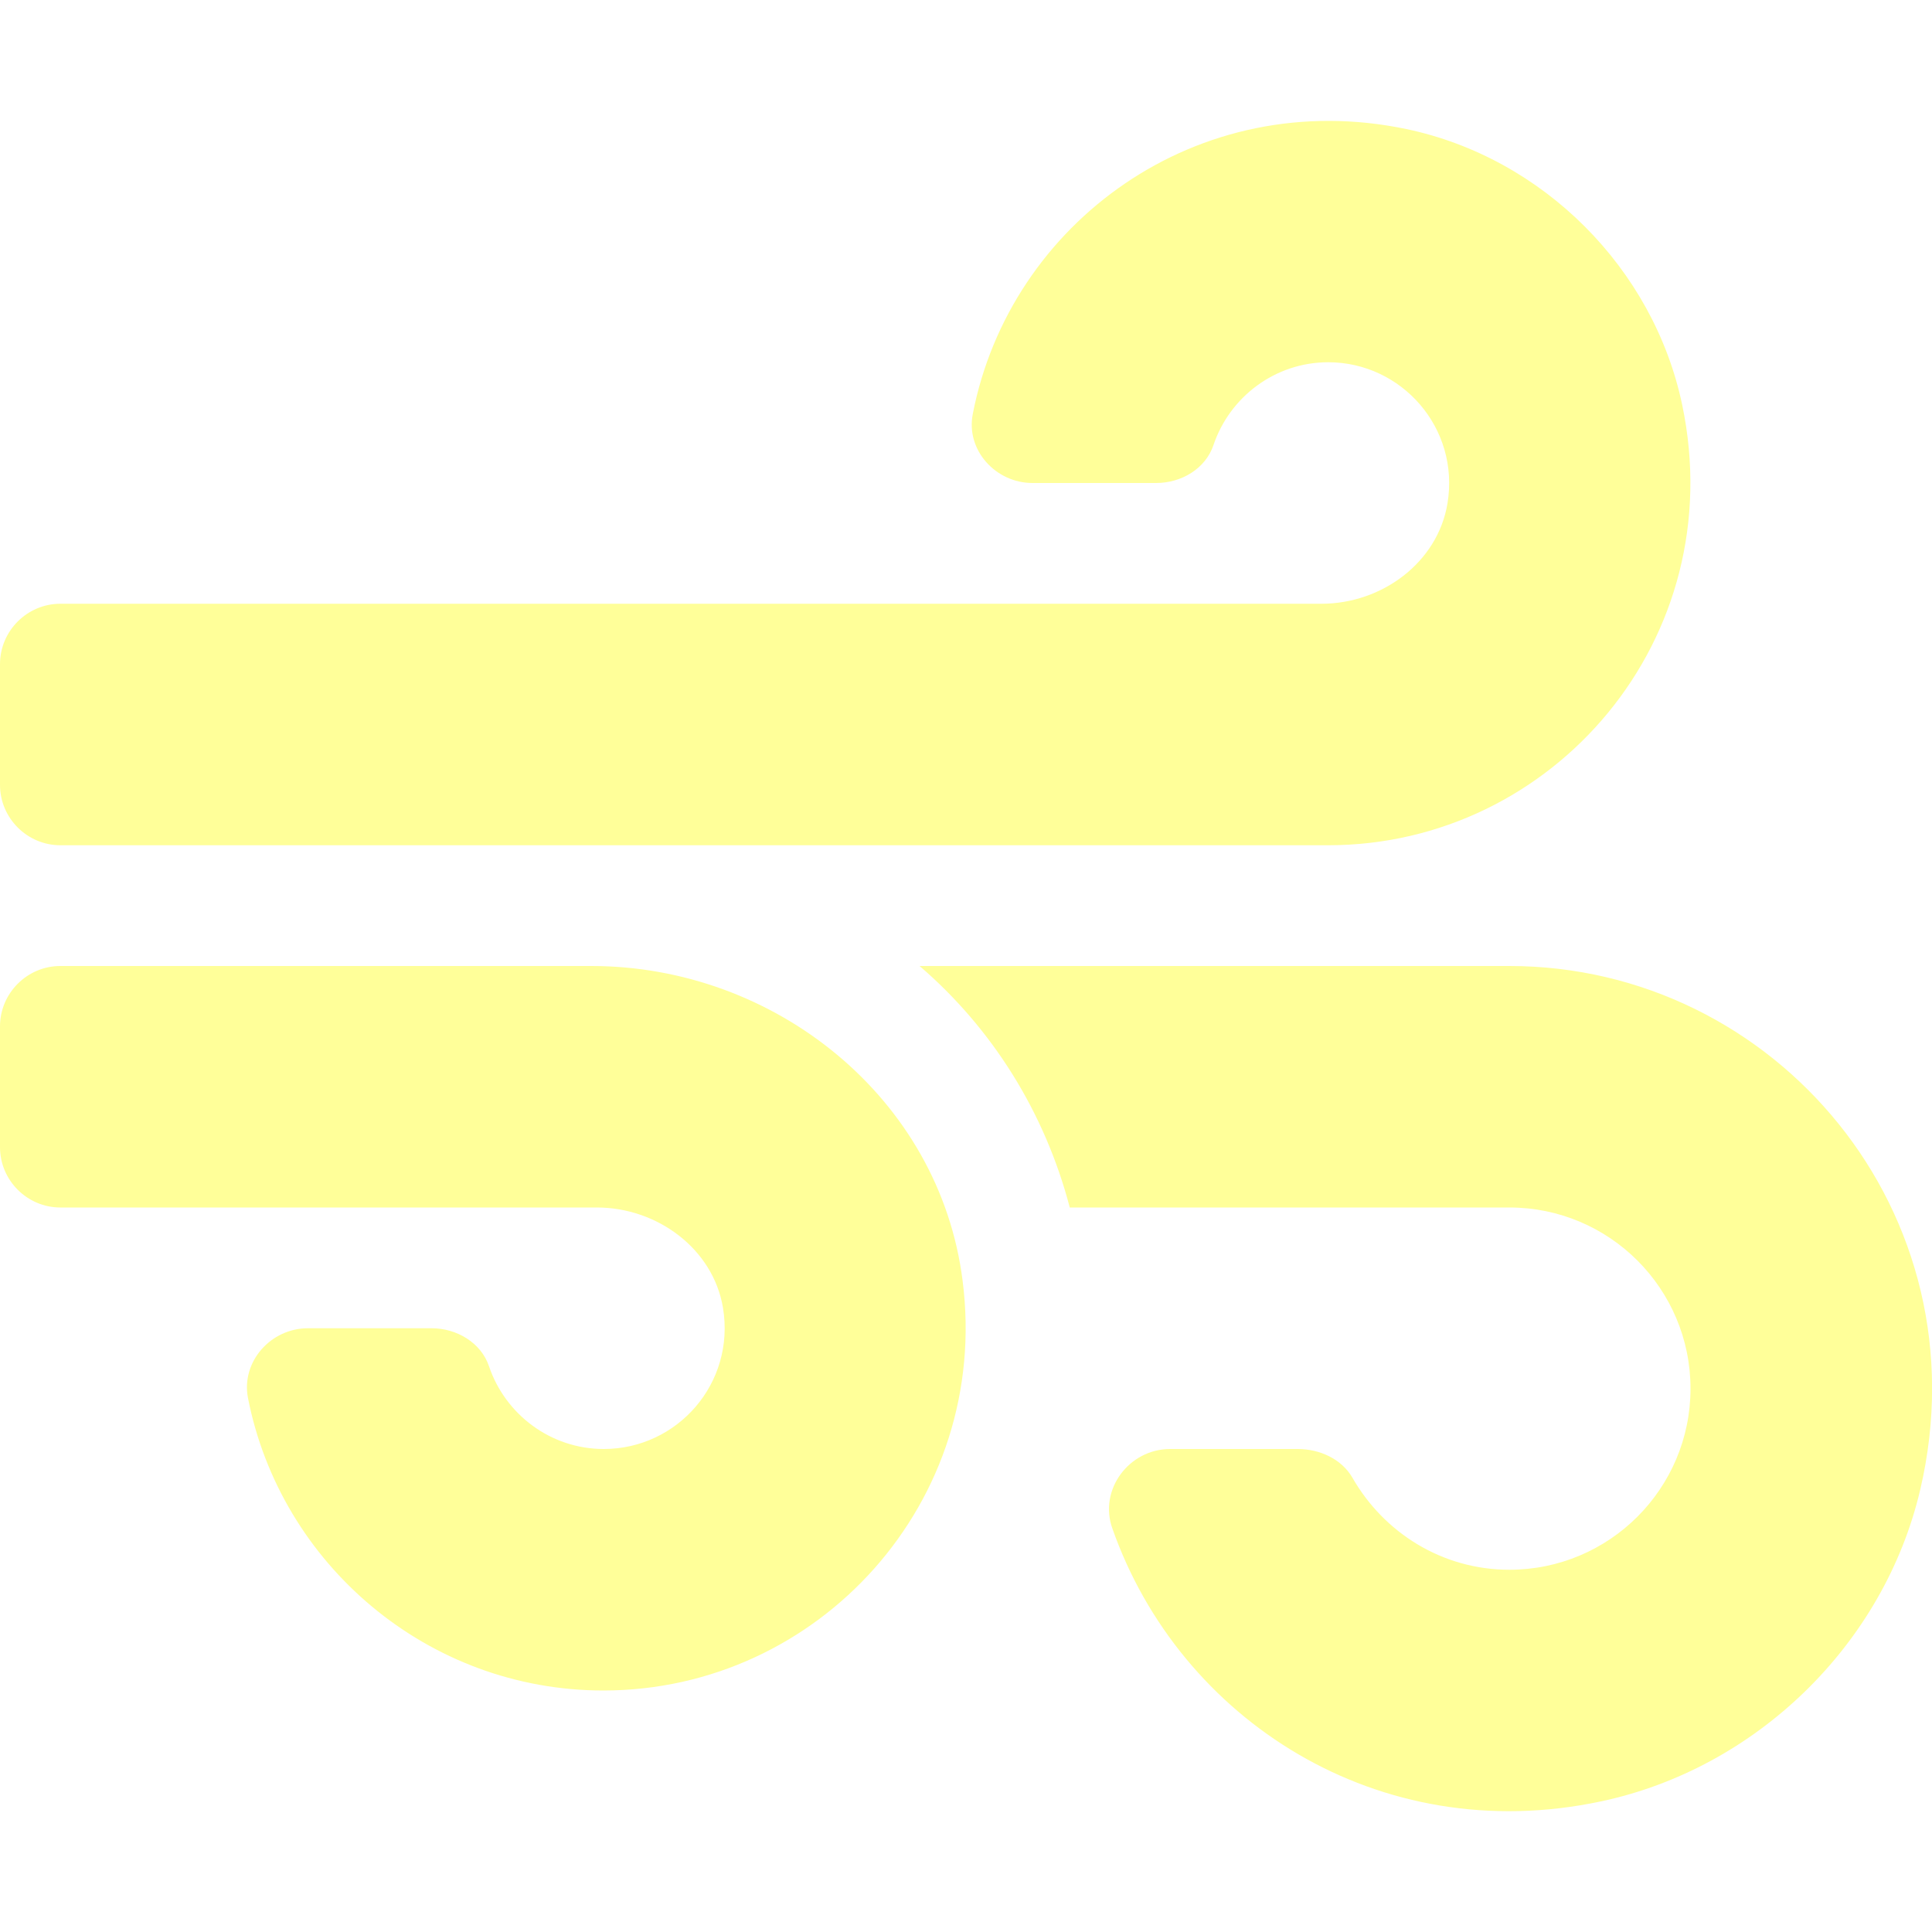
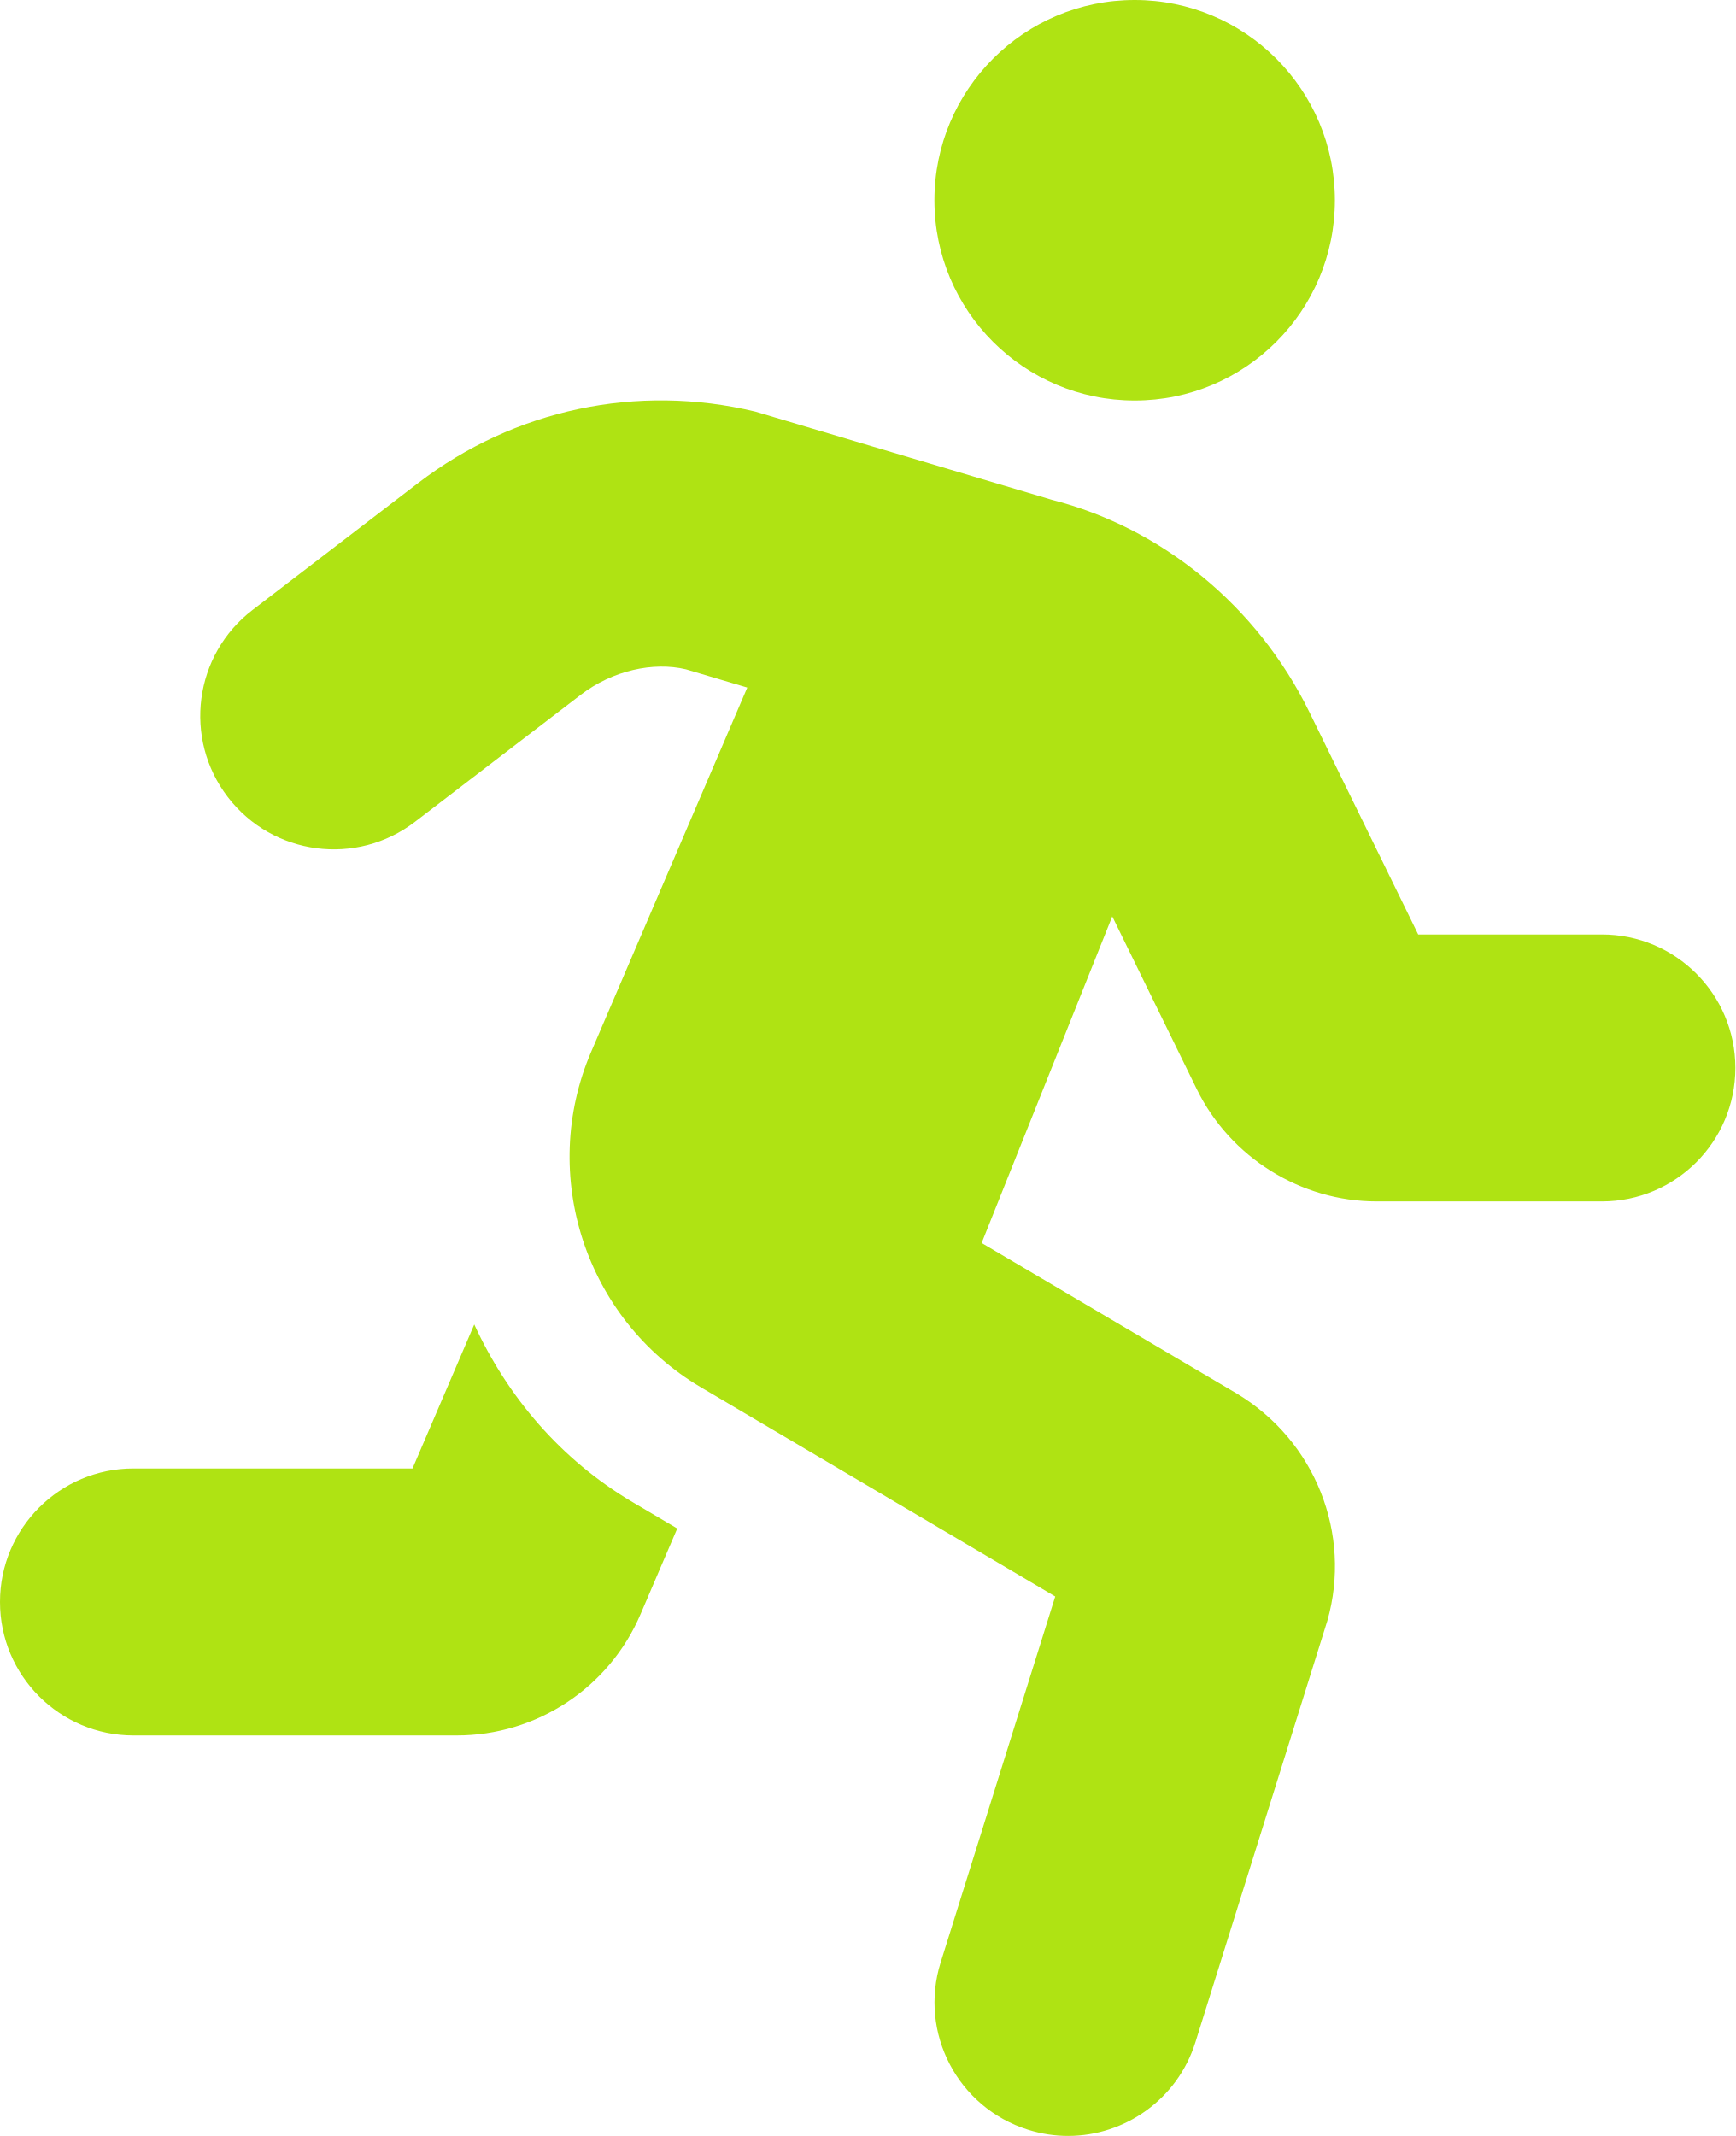
- <svg xmlns="http://www.w3.org/2000/svg" style="fill:#FFFF99;" viewBox="0 0 512 512">
-   <path d="M156.7 256H16c-8.8 0-16 7.2-16 16v32c0 8.8 7.2 16 16 16h142.2c15.9 0 30.8 10.9 33.4 26.6 3.3 20-12.1 37.4-31.6 37.4-14.1 0-26.1-9.2-30.4-21.9-2.1-6.3-8.6-10.1-15.2-10.1H81.6c-9.8 0-17.7 8.8-15.9 18.4 8.6 44.1 47.6 77.6 94.2 77.6 57.1 0 102.7-50.1 95.2-108.6C249 291 205.4 256 156.7 256zM16 224h336c59.7 0 106.8-54.8 93.8-116.7-7.6-36.2-36.9-65.5-73.1-73.1-55.4-11.6-105.1 24.9-114.9 75.5-1.9 9.6 6.1 18.3 15.8 18.3h32.8c6.7 0 13.1-3.8 15.2-10.1C325.9 105.2 337.9 96 352 96c19.4 0 34.9 17.4 31.6 37.4-2.6 15.7-17.4 26.6-33.4 26.6H16c-8.8 0-16 7.2-16 16v32c0 8.8 7.2 16 16 16zm384 32H243.7c19.3 16.6 33.2 38.8 39.8 64H400c26.5 0 48 21.5 48 48s-21.5 48-48 48c-17.9 0-33.3-9.9-41.6-24.4-2.9-5-8.7-7.6-14.5-7.6h-33.8c-10.9 0-19 10.8-15.3 21.1 17.8 50.6 70.5 84.8 129.4 72.3 41.2-8.7 75.1-41.6 84.7-82.7C526 321.5 470.5 256 400 256z" />
+ <svg xmlns="http://www.w3.org/2000/svg" style="fill:#AFE313;" viewBox="0 0 416 512">
+   <path d="M272 96c26.51 0 48-21.49 48-48S298.51 0 272 0s-48 21.49-48 48 21.49 48 48 48zM113.69 317.47l-14.8 34.52H32c-17.67 0-32 14.33-32 32s14.33 32 32 32h77.45c19.25 0 36.58-11.44 44.11-29.09l8.79-20.52-10.67-6.3c-17.32-10.23-30.06-25.37-37.99-42.61zM384 223.99h-44.03l-26.06-53.25c-12.5-25.55-35.45-44.23-61.78-50.94l-71.08-21.14c-28.3-6.8-57.77-.55-80.84 17.14l-39.67 30.41c-14.03 10.75-16.69 30.83-5.92 44.86s30.84 16.66 44.86 5.92l39.69-30.41c7.67-5.89 17.44-8 25.27-6.14l14.7 4.37-37.46 87.39c-12.62 29.48-1.31 64.01 26.3 80.31l84.98 50.17-27.47 87.73c-5.28 16.86 4.11 34.81 20.97 40.09 3.19 1 6.41 1.48 9.58 1.48 13.61 0 26.23-8.77 30.52-22.45l31.64-101.06c5.91-20.77-2.89-43.08-21.64-54.39l-61.24-36.14 31.31-78.28 20.27 41.43c8 16.34 24.92 26.89 43.11 26.89H384c17.67 0 32-14.33 32-32s-14.33-31.99-32-31.99z" />
</svg>
